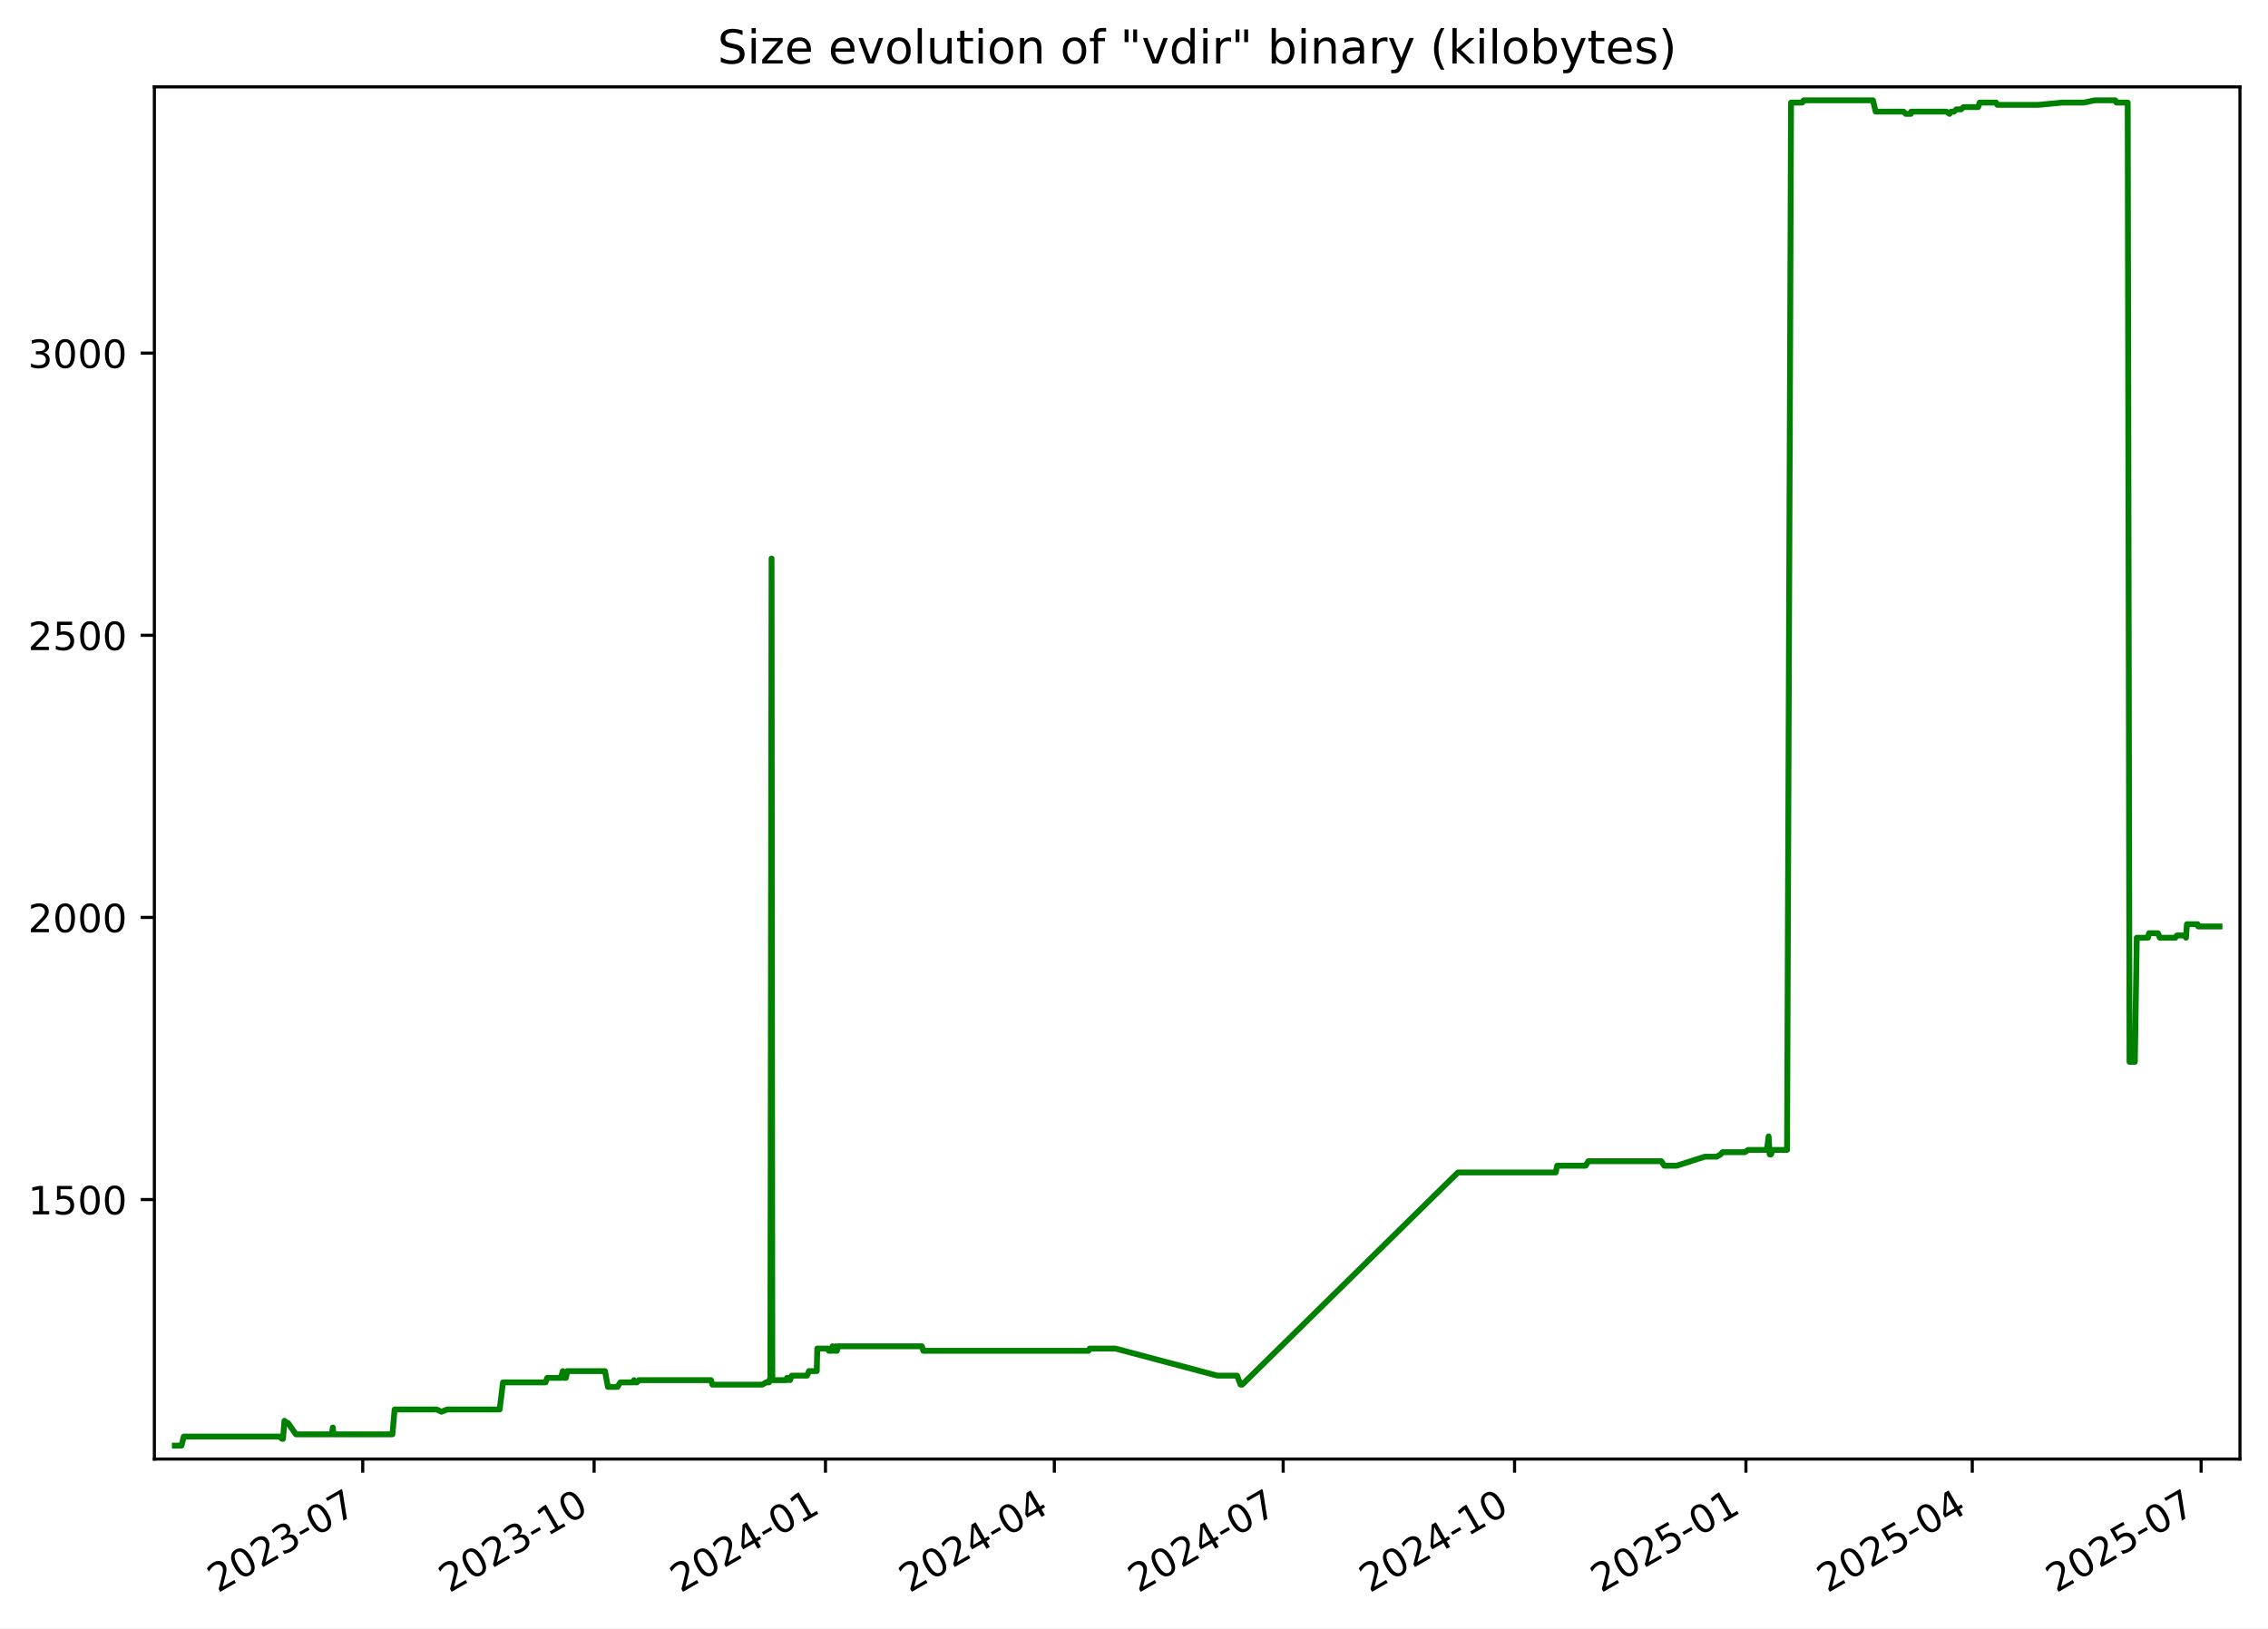
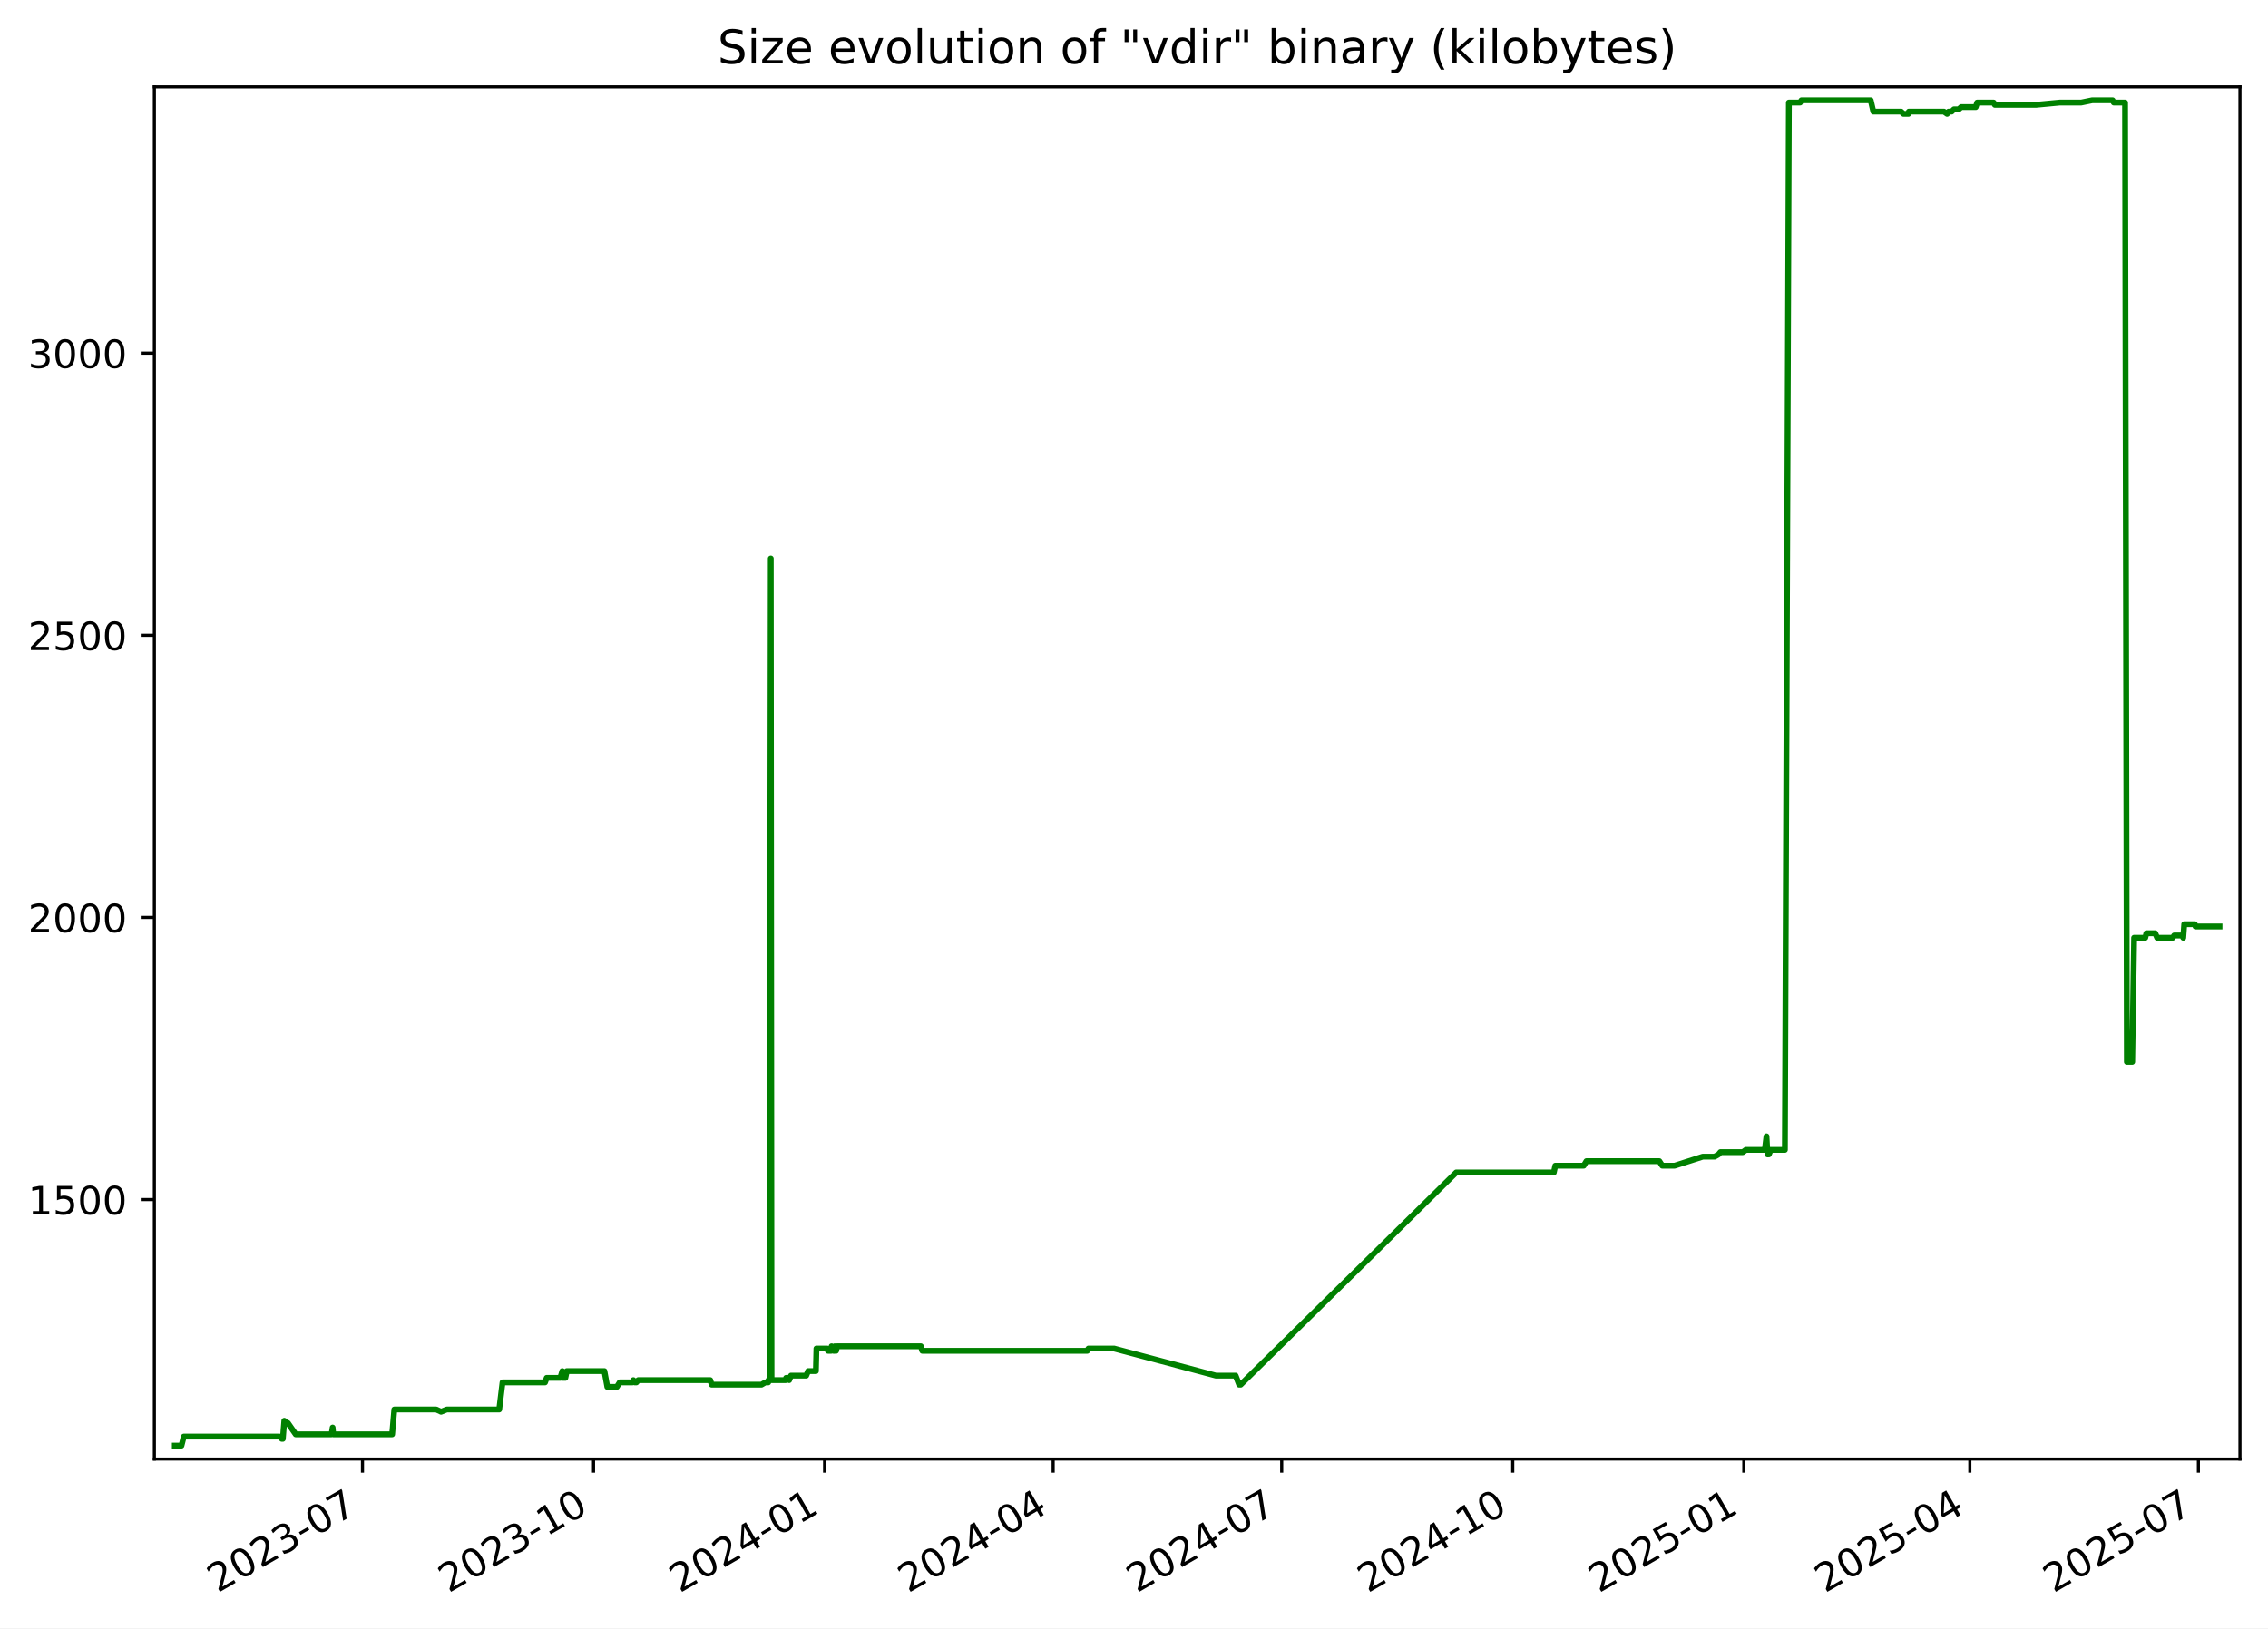
<svg xmlns="http://www.w3.org/2000/svg" xmlns:xlink="http://www.w3.org/1999/xlink" width="582.53pt" height="418.303pt" viewBox="0 0 582.53 418.303" version="1.1">
  <defs>
    <style type="text/css">*{stroke-linejoin: round; stroke-linecap: butt}</style>
  </defs>
  <g id="figure_1">
    <g id="patch_1">
      <path d="M -0 418.303  L 582.53 418.303  L 582.53 0  L -0 0  z " style="fill: #ffffff" />
    </g>
    <g id="axes_1">
      <g id="patch_2">
        <path d="M 39.65 374.83  L 575.33 374.83  L 575.33 22.318  L 39.65 22.318  z " style="fill: #ffffff" />
      </g>
      <g id="matplotlib.axis_1">
        <g id="xtick_1">
          <g id="line2d_1">
            <defs>
-               <path id="mcb30120c9a" d="M 0 0  L 0 3.5  " style="stroke: #000000; stroke-width: 0.8" />
+               <path id="m531b2b439b" d="M 0 0  L 0 3.5  " style="stroke: #000000; stroke-width: 0.8" />
            </defs>
            <g>
-               <use xlink:href="#mcb30120c9a" x="93.167" y="374.83" style="stroke: #000000; stroke-width: 0.8" />
+               <use xlink:href="#m531b2b439b" x="93.102" y="374.83" style="stroke: #000000; stroke-width: 0.8" />
            </g>
          </g>
          <g id="text_1">
-             <g transform="translate(55.94227 409.302) rotate(-30) scale(0.1 -0.1)">
+             <g transform="translate(55.87736 409.302) rotate(-30) scale(0.1 -0.1)">
              <defs>
                <path id="DejaVuSans-32" d="M 1228 531  L 3431 531  L 3431 0  L 469 0  L 469 531  Q 828 903 1448 1529  Q 2069 2156 2228 2338  Q 2531 2678 2651 2914  Q 2772 3150 2772 3378  Q 2772 3750 2511 3984  Q 2250 4219 1831 4219  Q 1534 4219 1204 4116  Q 875 4013 500 3803  L 500 4441  Q 881 4594 1212 4672  Q 1544 4750 1819 4750  Q 2544 4750 2975 4387  Q 3406 4025 3406 3419  Q 3406 3131 3298 2873  Q 3191 2616 2906 2266  Q 2828 2175 2409 1742  Q 1991 1309 1228 531  z " transform="scale(0.015625)" />
                <path id="DejaVuSans-30" d="M 2034 4250  Q 1547 4250 1301 3770  Q 1056 3291 1056 2328  Q 1056 1369 1301 889  Q 1547 409 2034 409  Q 2525 409 2770 889  Q 3016 1369 3016 2328  Q 3016 3291 2770 3770  Q 2525 4250 2034 4250  z M 2034 4750  Q 2819 4750 3233 4129  Q 3647 3509 3647 2328  Q 3647 1150 3233 529  Q 2819 -91 2034 -91  Q 1250 -91 836 529  Q 422 1150 422 2328  Q 422 3509 836 4129  Q 1250 4750 2034 4750  z " transform="scale(0.015625)" />
                <path id="DejaVuSans-33" d="M 2597 2516  Q 3050 2419 3304 2112  Q 3559 1806 3559 1356  Q 3559 666 3084 287  Q 2609 -91 1734 -91  Q 1441 -91 1130 -33  Q 819 25 488 141  L 488 750  Q 750 597 1062 519  Q 1375 441 1716 441  Q 2309 441 2620 675  Q 2931 909 2931 1356  Q 2931 1769 2642 2001  Q 2353 2234 1838 2234  L 1294 2234  L 1294 2753  L 1863 2753  Q 2328 2753 2575 2939  Q 2822 3125 2822 3475  Q 2822 3834 2567 4026  Q 2313 4219 1838 4219  Q 1578 4219 1281 4162  Q 984 4106 628 3988  L 628 4550  Q 988 4650 1302 4700  Q 1616 4750 1894 4750  Q 2613 4750 3031 4423  Q 3450 4097 3450 3541  Q 3450 3153 3228 2886  Q 3006 2619 2597 2516  z " transform="scale(0.015625)" />
                <path id="DejaVuSans-2d" d="M 313 2009  L 1997 2009  L 1997 1497  L 313 1497  L 313 2009  z " transform="scale(0.015625)" />
                <path id="DejaVuSans-37" d="M 525 4666  L 3525 4666  L 3525 4397  L 1831 0  L 1172 0  L 2766 4134  L 525 4134  L 525 4666  z " transform="scale(0.015625)" />
              </defs>
              <use xlink:href="#DejaVuSans-32" />
              <use xlink:href="#DejaVuSans-30" x="63.623" />
              <use xlink:href="#DejaVuSans-32" x="127.246" />
              <use xlink:href="#DejaVuSans-33" x="190.869" />
              <use xlink:href="#DejaVuSans-2d" x="254.492" />
              <use xlink:href="#DejaVuSans-30" x="290.576" />
              <use xlink:href="#DejaVuSans-37" x="354.199" />
            </g>
          </g>
        </g>
        <g id="xtick_2">
          <g id="line2d_2">
            <g>
-               <use xlink:href="#mcb30120c9a" x="152.594" y="374.83" style="stroke: #000000; stroke-width: 0.8" />
+               <use xlink:href="#m531b2b439b" x="152.449" y="374.83" style="stroke: #000000; stroke-width: 0.8" />
            </g>
          </g>
          <g id="text_2">
-             <g transform="translate(115.3691 409.302) rotate(-30) scale(0.1 -0.1)">
+             <g transform="translate(115.2243 409.302) rotate(-30) scale(0.1 -0.1)">
              <defs>
                <path id="DejaVuSans-31" d="M 794 531  L 1825 531  L 1825 4091  L 703 3866  L 703 4441  L 1819 4666  L 2450 4666  L 2450 531  L 3481 531  L 3481 0  L 794 0  L 794 531  z " transform="scale(0.015625)" />
              </defs>
              <use xlink:href="#DejaVuSans-32" />
              <use xlink:href="#DejaVuSans-30" x="63.623" />
              <use xlink:href="#DejaVuSans-32" x="127.246" />
              <use xlink:href="#DejaVuSans-33" x="190.869" />
              <use xlink:href="#DejaVuSans-2d" x="254.492" />
              <use xlink:href="#DejaVuSans-31" x="290.576" />
              <use xlink:href="#DejaVuSans-30" x="354.199" />
            </g>
          </g>
        </g>
        <g id="xtick_3">
          <g id="line2d_3">
            <g>
-               <use xlink:href="#mcb30120c9a" x="212.021" y="374.83" style="stroke: #000000; stroke-width: 0.8" />
+               <use xlink:href="#m531b2b439b" x="211.796" y="374.83" style="stroke: #000000; stroke-width: 0.8" />
            </g>
          </g>
          <g id="text_3">
-             <g transform="translate(174.796 409.302) rotate(-30) scale(0.1 -0.1)">
+             <g transform="translate(174.5712 409.302) rotate(-30) scale(0.1 -0.1)">
              <defs>
                <path id="DejaVuSans-34" d="M 2419 4116  L 825 1625  L 2419 1625  L 2419 4116  z M 2253 4666  L 3047 4666  L 3047 1625  L 3713 1625  L 3713 1100  L 3047 1100  L 3047 0  L 2419 0  L 2419 1100  L 313 1100  L 313 1709  L 2253 4666  z " transform="scale(0.015625)" />
              </defs>
              <use xlink:href="#DejaVuSans-32" />
              <use xlink:href="#DejaVuSans-30" x="63.623" />
              <use xlink:href="#DejaVuSans-32" x="127.246" />
              <use xlink:href="#DejaVuSans-34" x="190.869" />
              <use xlink:href="#DejaVuSans-2d" x="254.492" />
              <use xlink:href="#DejaVuSans-30" x="290.576" />
              <use xlink:href="#DejaVuSans-31" x="354.199" />
            </g>
          </g>
        </g>
        <g id="xtick_4">
          <g id="line2d_4">
            <g>
-               <use xlink:href="#mcb30120c9a" x="270.802" y="374.83" style="stroke: #000000; stroke-width: 0.8" />
+               <use xlink:href="#m531b2b439b" x="270.498" y="374.83" style="stroke: #000000; stroke-width: 0.8" />
            </g>
          </g>
          <g id="text_4">
-             <g transform="translate(233.577 409.302) rotate(-30) scale(0.1 -0.1)">
+             <g transform="translate(233.2731 409.302) rotate(-30) scale(0.1 -0.1)">
              <use xlink:href="#DejaVuSans-32" />
              <use xlink:href="#DejaVuSans-30" x="63.623" />
              <use xlink:href="#DejaVuSans-32" x="127.246" />
              <use xlink:href="#DejaVuSans-34" x="190.869" />
              <use xlink:href="#DejaVuSans-2d" x="254.492" />
              <use xlink:href="#DejaVuSans-30" x="290.576" />
              <use xlink:href="#DejaVuSans-34" x="354.199" />
            </g>
          </g>
        </g>
        <g id="xtick_5">
          <g id="line2d_5">
            <g>
-               <use xlink:href="#mcb30120c9a" x="329.583" y="374.83" style="stroke: #000000; stroke-width: 0.8" />
+               <use xlink:href="#m531b2b439b" x="329.2" y="374.83" style="stroke: #000000; stroke-width: 0.8" />
            </g>
          </g>
          <g id="text_5">
-             <g transform="translate(292.3579 409.302) rotate(-30) scale(0.1 -0.1)">
+             <g transform="translate(291.975 409.302) rotate(-30) scale(0.1 -0.1)">
              <use xlink:href="#DejaVuSans-32" />
              <use xlink:href="#DejaVuSans-30" x="63.623" />
              <use xlink:href="#DejaVuSans-32" x="127.246" />
              <use xlink:href="#DejaVuSans-34" x="190.869" />
              <use xlink:href="#DejaVuSans-2d" x="254.492" />
              <use xlink:href="#DejaVuSans-30" x="290.576" />
              <use xlink:href="#DejaVuSans-37" x="354.199" />
            </g>
          </g>
        </g>
        <g id="xtick_6">
          <g id="line2d_6">
            <g>
-               <use xlink:href="#mcb30120c9a" x="389.01" y="374.83" style="stroke: #000000; stroke-width: 0.8" />
+               <use xlink:href="#m531b2b439b" x="388.547" y="374.83" style="stroke: #000000; stroke-width: 0.8" />
            </g>
          </g>
          <g id="text_6">
-             <g transform="translate(351.7848 409.302) rotate(-30) scale(0.1 -0.1)">
+             <g transform="translate(351.3219 409.302) rotate(-30) scale(0.1 -0.1)">
              <use xlink:href="#DejaVuSans-32" />
              <use xlink:href="#DejaVuSans-30" x="63.623" />
              <use xlink:href="#DejaVuSans-32" x="127.246" />
              <use xlink:href="#DejaVuSans-34" x="190.869" />
              <use xlink:href="#DejaVuSans-2d" x="254.492" />
              <use xlink:href="#DejaVuSans-31" x="290.576" />
              <use xlink:href="#DejaVuSans-30" x="354.199" />
            </g>
          </g>
        </g>
        <g id="xtick_7">
          <g id="line2d_7">
            <g>
-               <use xlink:href="#mcb30120c9a" x="448.436" y="374.83" style="stroke: #000000; stroke-width: 0.8" />
+               <use xlink:href="#m531b2b439b" x="447.894" y="374.83" style="stroke: #000000; stroke-width: 0.8" />
            </g>
          </g>
          <g id="text_7">
-             <g transform="translate(411.2116 409.302) rotate(-30) scale(0.1 -0.1)">
+             <g transform="translate(410.6689 409.302) rotate(-30) scale(0.1 -0.1)">
              <defs>
                <path id="DejaVuSans-35" d="M 691 4666  L 3169 4666  L 3169 4134  L 1269 4134  L 1269 2991  Q 1406 3038 1543 3061  Q 1681 3084 1819 3084  Q 2600 3084 3056 2656  Q 3513 2228 3513 1497  Q 3513 744 3044 326  Q 2575 -91 1722 -91  Q 1428 -91 1123 -41  Q 819 9 494 109  L 494 744  Q 775 591 1075 516  Q 1375 441 1709 441  Q 2250 441 2565 725  Q 2881 1009 2881 1497  Q 2881 1984 2565 2268  Q 2250 2553 1709 2553  Q 1456 2553 1204 2497  Q 953 2441 691 2322  L 691 4666  z " transform="scale(0.015625)" />
              </defs>
              <use xlink:href="#DejaVuSans-32" />
              <use xlink:href="#DejaVuSans-30" x="63.623" />
              <use xlink:href="#DejaVuSans-32" x="127.246" />
              <use xlink:href="#DejaVuSans-35" x="190.869" />
              <use xlink:href="#DejaVuSans-2d" x="254.492" />
              <use xlink:href="#DejaVuSans-30" x="290.576" />
              <use xlink:href="#DejaVuSans-31" x="354.199" />
            </g>
          </g>
        </g>
        <g id="xtick_8">
          <g id="line2d_8">
            <g>
-               <use xlink:href="#mcb30120c9a" x="506.571" y="374.83" style="stroke: #000000; stroke-width: 0.8" />
+               <use xlink:href="#m531b2b439b" x="505.95" y="374.83" style="stroke: #000000; stroke-width: 0.8" />
            </g>
          </g>
          <g id="text_8">
-             <g transform="translate(469.3466 409.302) rotate(-30) scale(0.1 -0.1)">
+             <g transform="translate(468.7256 409.302) rotate(-30) scale(0.1 -0.1)">
              <use xlink:href="#DejaVuSans-32" />
              <use xlink:href="#DejaVuSans-30" x="63.623" />
              <use xlink:href="#DejaVuSans-32" x="127.246" />
              <use xlink:href="#DejaVuSans-35" x="190.869" />
              <use xlink:href="#DejaVuSans-2d" x="254.492" />
              <use xlink:href="#DejaVuSans-30" x="290.576" />
              <use xlink:href="#DejaVuSans-34" x="354.199" />
            </g>
          </g>
        </g>
        <g id="xtick_9">
          <g id="line2d_9">
            <g>
-               <use xlink:href="#mcb30120c9a" x="565.352" y="374.83" style="stroke: #000000; stroke-width: 0.8" />
+               <use xlink:href="#m531b2b439b" x="564.652" y="374.83" style="stroke: #000000; stroke-width: 0.8" />
            </g>
          </g>
          <g id="text_9">
-             <g transform="translate(528.1275 409.302) rotate(-30) scale(0.1 -0.1)">
+             <g transform="translate(527.4275 409.302) rotate(-30) scale(0.1 -0.1)">
              <use xlink:href="#DejaVuSans-32" />
              <use xlink:href="#DejaVuSans-30" x="63.623" />
              <use xlink:href="#DejaVuSans-32" x="127.246" />
              <use xlink:href="#DejaVuSans-35" x="190.869" />
              <use xlink:href="#DejaVuSans-2d" x="254.492" />
              <use xlink:href="#DejaVuSans-30" x="290.576" />
              <use xlink:href="#DejaVuSans-37" x="354.199" />
            </g>
          </g>
        </g>
      </g>
      <g id="matplotlib.axis_2">
        <g id="ytick_1">
          <g id="line2d_10">
            <defs>
-               <path id="m95016f1eb9" d="M 0 0  L -3.5 0  " style="stroke: #000000; stroke-width: 0.8" />
+               <path id="m5221e2aba0" d="M 0 0  L -3.5 0  " style="stroke: #000000; stroke-width: 0.8" />
            </defs>
            <g>
-               <use xlink:href="#m95016f1eb9" x="39.65" y="308.169" style="stroke: #000000; stroke-width: 0.8" />
+               <use xlink:href="#m5221e2aba0" x="39.65" y="308.169" style="stroke: #000000; stroke-width: 0.8" />
            </g>
          </g>
          <g id="text_10">
            <g transform="translate(7.2 311.968) scale(0.1 -0.1)">
              <use xlink:href="#DejaVuSans-31" />
              <use xlink:href="#DejaVuSans-35" x="63.623" />
              <use xlink:href="#DejaVuSans-30" x="127.246" />
              <use xlink:href="#DejaVuSans-30" x="190.869" />
            </g>
          </g>
        </g>
        <g id="ytick_2">
          <g id="line2d_11">
            <g>
-               <use xlink:href="#m95016f1eb9" x="39.65" y="235.686" style="stroke: #000000; stroke-width: 0.8" />
+               <use xlink:href="#m5221e2aba0" x="39.65" y="235.686" style="stroke: #000000; stroke-width: 0.8" />
            </g>
          </g>
          <g id="text_11">
            <g transform="translate(7.2 239.4848) scale(0.1 -0.1)">
              <use xlink:href="#DejaVuSans-32" />
              <use xlink:href="#DejaVuSans-30" x="63.623" />
              <use xlink:href="#DejaVuSans-30" x="127.246" />
              <use xlink:href="#DejaVuSans-30" x="190.869" />
            </g>
          </g>
        </g>
        <g id="ytick_3">
          <g id="line2d_12">
            <g>
-               <use xlink:href="#m95016f1eb9" x="39.65" y="163.202" style="stroke: #000000; stroke-width: 0.8" />
+               <use xlink:href="#m5221e2aba0" x="39.65" y="163.202" style="stroke: #000000; stroke-width: 0.8" />
            </g>
          </g>
          <g id="text_12">
            <g transform="translate(7.2 167.0015) scale(0.1 -0.1)">
              <use xlink:href="#DejaVuSans-32" />
              <use xlink:href="#DejaVuSans-35" x="63.623" />
              <use xlink:href="#DejaVuSans-30" x="127.246" />
              <use xlink:href="#DejaVuSans-30" x="190.869" />
            </g>
          </g>
        </g>
        <g id="ytick_4">
          <g id="line2d_13">
            <g>
-               <use xlink:href="#m95016f1eb9" x="39.65" y="90.719" style="stroke: #000000; stroke-width: 0.8" />
+               <use xlink:href="#m5221e2aba0" x="39.65" y="90.719" style="stroke: #000000; stroke-width: 0.8" />
            </g>
          </g>
          <g id="text_13">
            <g transform="translate(7.2 94.51831) scale(0.1 -0.1)">
              <use xlink:href="#DejaVuSans-33" />
              <use xlink:href="#DejaVuSans-30" x="63.623" />
              <use xlink:href="#DejaVuSans-30" x="127.246" />
              <use xlink:href="#DejaVuSans-30" x="190.869" />
            </g>
          </g>
        </g>
      </g>
      <g id="line2d_14">
-         <path d="M 44.902 371.374  L 46.612 371.374  L 47.21 369.055  L 71.813 369.055  L 72.422 369.635  L 72.686 369.635  L 73.064 364.996  L 73.758 365.575  L 73.987 365.575  L 76.001 368.475  L 85.216 368.475  L 85.491 366.735  L 85.654 368.475  L 100.795 368.475  L 101.358 362.096  L 112.144 362.096  L 113.383 362.676  L 114.847 362.096  L 128.338 362.096  L 129.188 355.138  L 140.119 355.138  L 140.542 353.978  L 144.049 353.978  L 144.564 352.239  L 144.75 353.978  L 145.345 353.978  L 145.72 352.239  L 155.391 352.239  L 156.14 356.298  L 158.591 356.298  L 159.326 355.138  L 162.577 355.138  L 162.834 354.558  L 163.175 355.138  L 163.613 355.138  L 164.095 354.558  L 182.61 354.558  L 182.98 355.718  L 195.781 355.718  L 196.779 355.138  L 197.518 355.138  L 197.588 354.558  L 197.859 354.558  L 198.178 143.487  L 198.37 354.558  L 202.062 354.558  L 202.13 353.978  L 202.606 353.978  L 202.901 354.558  L 203.371 353.398  L 207.287 353.398  L 207.776 352.239  L 209.779 352.239  L 209.919 346.44  L 212.651 346.44  L 212.874 347.02  L 213.736 347.02  L 213.815 345.86  L 214.306 347.02  L 214.586 347.02  L 214.641 345.86  L 214.813 347.02  L 214.971 347.02  L 215.242 345.86  L 236.783 345.86  L 237.146 347.02  L 279.581 347.02  L 279.889 346.44  L 286.486 346.44  L 312.666 353.398  L 317.733 353.398  L 318.643 355.718  L 319.036 355.718  L 374.466 301.21  L 399.575 301.21  L 399.951 299.471  L 407.263 299.471  L 407.961 298.311  L 426.702 298.311  L 427.46 299.471  L 430.64 299.471  L 437.896 297.151  L 440.921 297.151  L 441.942 296.571  L 442.418 295.992  L 448.175 295.992  L 448.98 295.412  L 453.834 295.412  L 454.264 291.933  L 454.535 296.571  L 454.878 296.571  L 455.355 295.412  L 458.999 295.412  L 460.025 26.354  L 462.918 26.354  L 463.264 25.774  L 481.075 25.774  L 481.753 28.673  L 488.897 28.673  L 489.505 29.253  L 490.78 29.253  L 490.892 28.673  L 499.907 28.673  L 500.724 29.253  L 501.121 28.673  L 501.897 28.673  L 502.477 28.094  L 503.7 28.094  L 504.34 27.514  L 508.082 27.514  L 508.463 26.354  L 512.686 26.354  L 513.008 26.934  L 523.593 26.934  L 529.701 26.354  L 535.202 26.354  L 538.024 25.774  L 543.286 25.774  L 543.597 26.354  L 546.494 26.354  L 546.961 272.797  L 548.332 272.797  L 548.823 240.904  L 551.69 240.904  L 551.98 239.745  L 554.256 239.745  L 554.747 240.904  L 558.738 240.904  L 559.13 240.324  L 561.2 240.324  L 561.459 240.904  L 561.709 237.425  L 564.428 237.425  L 564.608 238.005  L 570.078 238.005  L 570.078 238.005  " clip-path="url(#p178c57048a)" style="fill: none; stroke: #008000; stroke-width: 1.5; stroke-linecap: square" />
+         <path d="M 44.902 371.374  L 46.609 371.374  L 47.207 369.055  L 71.776 369.055  L 72.385 369.635  L 72.649 369.635  L 73.026 364.996  L 73.719 365.575  L 73.948 365.575  L 75.959 368.475  L 85.162 368.475  L 85.436 366.735  L 85.6 368.475  L 100.72 368.475  L 101.282 362.096  L 112.054 362.096  L 113.291 362.676  L 114.753 362.096  L 128.225 362.096  L 129.075 355.138  L 139.991 355.138  L 140.413 353.978  L 143.916 353.978  L 144.43 352.239  L 144.616 353.978  L 145.209 353.978  L 145.585 352.239  L 155.243 352.239  L 155.99 356.298  L 158.438 356.298  L 159.172 355.138  L 162.419 355.138  L 162.676 354.558  L 163.016 355.138  L 163.453 355.138  L 163.935 354.558  L 182.425 354.558  L 182.794 355.718  L 195.578 355.718  L 196.574 355.138  L 197.313 355.138  L 197.382 354.558  L 197.654 354.558  L 197.972 143.487  L 198.164 354.558  L 201.851 354.558  L 201.918 353.978  L 202.394 353.978  L 202.689 354.558  L 203.158 353.398  L 207.068 353.398  L 207.557 352.239  L 209.558 352.239  L 209.697 346.44  L 212.425 346.44  L 212.648 347.02  L 213.509 347.02  L 213.588 345.86  L 214.078 347.02  L 214.357 347.02  L 214.413 345.86  L 214.584 347.02  L 214.742 347.02  L 215.013 345.86  L 236.525 345.86  L 236.888 347.02  L 279.265 347.02  L 279.573 346.44  L 286.161 346.44  L 312.306 353.398  L 317.366 353.398  L 318.275 355.718  L 318.668 355.718  L 374.023 301.21  L 399.098 301.21  L 399.473 299.471  L 406.776 299.471  L 407.473 298.311  L 426.188 298.311  L 426.945 299.471  L 430.121 299.471  L 437.367 297.151  L 440.388 297.151  L 441.408 296.571  L 441.883 295.992  L 447.633 295.992  L 448.436 295.412  L 453.284 295.412  L 453.714 291.933  L 453.984 296.571  L 454.327 296.571  L 454.803 295.412  L 458.442 295.412  L 459.467 26.354  L 462.356 26.354  L 462.701 25.774  L 480.488 25.774  L 481.166 28.673  L 488.299 28.673  L 488.907 29.253  L 490.18 29.253  L 490.292 28.673  L 499.295 28.673  L 500.111 29.253  L 500.507 28.673  L 501.282 28.673  L 501.861 28.094  L 503.083 28.094  L 503.722 27.514  L 507.459 27.514  L 507.839 26.354  L 512.056 26.354  L 512.379 26.934  L 522.949 26.934  L 529.049 26.354  L 534.542 26.354  L 537.361 25.774  L 542.616 25.774  L 542.926 26.354  L 545.819 26.354  L 546.286 272.797  L 547.655 272.797  L 548.145 240.904  L 551.008 240.904  L 551.298 239.745  L 553.571 239.745  L 554.061 240.904  L 558.047 240.904  L 558.438 240.324  L 560.506 240.324  L 560.764 240.904  L 561.014 237.425  L 563.729 237.425  L 563.909 238.005  L 570.078 238.005  L 570.078 238.005  " clip-path="url(#p748ef77238)" style="fill: none; stroke: #008000; stroke-width: 1.5; stroke-linecap: square" />
      </g>
      <g id="patch_3">
        <path d="M 39.65 374.83  L 39.65 22.318  " style="fill: none; stroke: #000000; stroke-width: 0.8; stroke-linejoin: miter; stroke-linecap: square" />
      </g>
      <g id="patch_4">
        <path d="M 575.33 374.83  L 575.33 22.318  " style="fill: none; stroke: #000000; stroke-width: 0.8; stroke-linejoin: miter; stroke-linecap: square" />
      </g>
      <g id="patch_5">
        <path d="M 39.65 374.83  L 575.33 374.83  " style="fill: none; stroke: #000000; stroke-width: 0.8; stroke-linejoin: miter; stroke-linecap: square" />
      </g>
      <g id="patch_6">
        <path d="M 39.65 22.318  L 575.33 22.318  " style="fill: none; stroke: #000000; stroke-width: 0.8; stroke-linejoin: miter; stroke-linecap: square" />
      </g>
      <g id="text_14">
        <g transform="translate(184.3006 16.31812) scale(0.12 -0.12)">
          <defs>
            <path id="DejaVuSans-53" d="M 3425 4513  L 3425 3897  Q 3066 4069 2747 4153  Q 2428 4238 2131 4238  Q 1616 4238 1336 4038  Q 1056 3838 1056 3469  Q 1056 3159 1242 3001  Q 1428 2844 1947 2747  L 2328 2669  Q 3034 2534 3370 2195  Q 3706 1856 3706 1288  Q 3706 609 3251 259  Q 2797 -91 1919 -91  Q 1588 -91 1214 -16  Q 841 59 441 206  L 441 856  Q 825 641 1194 531  Q 1563 422 1919 422  Q 2459 422 2753 634  Q 3047 847 3047 1241  Q 3047 1584 2836 1778  Q 2625 1972 2144 2069  L 1759 2144  Q 1053 2284 737 2584  Q 422 2884 422 3419  Q 422 4038 858 4394  Q 1294 4750 2059 4750  Q 2388 4750 2728 4690  Q 3069 4631 3425 4513  z " transform="scale(0.015625)" />
            <path id="DejaVuSans-69" d="M 603 3500  L 1178 3500  L 1178 0  L 603 0  L 603 3500  z M 603 4863  L 1178 4863  L 1178 4134  L 603 4134  L 603 4863  z " transform="scale(0.015625)" />
            <path id="DejaVuSans-7a" d="M 353 3500  L 3084 3500  L 3084 2975  L 922 459  L 3084 459  L 3084 0  L 275 0  L 275 525  L 2438 3041  L 353 3041  L 353 3500  z " transform="scale(0.015625)" />
            <path id="DejaVuSans-65" d="M 3597 1894  L 3597 1613  L 953 1613  Q 991 1019 1311 708  Q 1631 397 2203 397  Q 2534 397 2845 478  Q 3156 559 3463 722  L 3463 178  Q 3153 47 2828 -22  Q 2503 -91 2169 -91  Q 1331 -91 842 396  Q 353 884 353 1716  Q 353 2575 817 3079  Q 1281 3584 2069 3584  Q 2775 3584 3186 3129  Q 3597 2675 3597 1894  z M 3022 2063  Q 3016 2534 2758 2815  Q 2500 3097 2075 3097  Q 1594 3097 1305 2825  Q 1016 2553 972 2059  L 3022 2063  z " transform="scale(0.015625)" />
            <path id="DejaVuSans-20" transform="scale(0.015625)" />
            <path id="DejaVuSans-76" d="M 191 3500  L 800 3500  L 1894 563  L 2988 3500  L 3597 3500  L 2284 0  L 1503 0  L 191 3500  z " transform="scale(0.015625)" />
            <path id="DejaVuSans-6f" d="M 1959 3097  Q 1497 3097 1228 2736  Q 959 2375 959 1747  Q 959 1119 1226 758  Q 1494 397 1959 397  Q 2419 397 2687 759  Q 2956 1122 2956 1747  Q 2956 2369 2687 2733  Q 2419 3097 1959 3097  z M 1959 3584  Q 2709 3584 3137 3096  Q 3566 2609 3566 1747  Q 3566 888 3137 398  Q 2709 -91 1959 -91  Q 1206 -91 779 398  Q 353 888 353 1747  Q 353 2609 779 3096  Q 1206 3584 1959 3584  z " transform="scale(0.015625)" />
            <path id="DejaVuSans-6c" d="M 603 4863  L 1178 4863  L 1178 0  L 603 0  L 603 4863  z " transform="scale(0.015625)" />
            <path id="DejaVuSans-75" d="M 544 1381  L 544 3500  L 1119 3500  L 1119 1403  Q 1119 906 1312 657  Q 1506 409 1894 409  Q 2359 409 2629 706  Q 2900 1003 2900 1516  L 2900 3500  L 3475 3500  L 3475 0  L 2900 0  L 2900 538  Q 2691 219 2414 64  Q 2138 -91 1772 -91  Q 1169 -91 856 284  Q 544 659 544 1381  z M 1991 3584  L 1991 3584  z " transform="scale(0.015625)" />
            <path id="DejaVuSans-74" d="M 1172 4494  L 1172 3500  L 2356 3500  L 2356 3053  L 1172 3053  L 1172 1153  Q 1172 725 1289 603  Q 1406 481 1766 481  L 2356 481  L 2356 0  L 1766 0  Q 1100 0 847 248  Q 594 497 594 1153  L 594 3053  L 172 3053  L 172 3500  L 594 3500  L 594 4494  L 1172 4494  z " transform="scale(0.015625)" />
            <path id="DejaVuSans-6e" d="M 3513 2113  L 3513 0  L 2938 0  L 2938 2094  Q 2938 2591 2744 2837  Q 2550 3084 2163 3084  Q 1697 3084 1428 2787  Q 1159 2491 1159 1978  L 1159 0  L 581 0  L 581 3500  L 1159 3500  L 1159 2956  Q 1366 3272 1645 3428  Q 1925 3584 2291 3584  Q 2894 3584 3203 3211  Q 3513 2838 3513 2113  z " transform="scale(0.015625)" />
            <path id="DejaVuSans-66" d="M 2375 4863  L 2375 4384  L 1825 4384  Q 1516 4384 1395 4259  Q 1275 4134 1275 3809  L 1275 3500  L 2222 3500  L 2222 3053  L 1275 3053  L 1275 0  L 697 0  L 697 3053  L 147 3053  L 147 3500  L 697 3500  L 697 3744  Q 697 4328 969 4595  Q 1241 4863 1831 4863  L 2375 4863  z " transform="scale(0.015625)" />
            <path id="DejaVuSans-22" d="M 1147 4666  L 1147 2931  L 616 2931  L 616 4666  L 1147 4666  z M 2328 4666  L 2328 2931  L 1797 2931  L 1797 4666  L 2328 4666  z " transform="scale(0.015625)" />
            <path id="DejaVuSans-64" d="M 2906 2969  L 2906 4863  L 3481 4863  L 3481 0  L 2906 0  L 2906 525  Q 2725 213 2448 61  Q 2172 -91 1784 -91  Q 1150 -91 751 415  Q 353 922 353 1747  Q 353 2572 751 3078  Q 1150 3584 1784 3584  Q 2172 3584 2448 3432  Q 2725 3281 2906 2969  z M 947 1747  Q 947 1113 1208 752  Q 1469 391 1925 391  Q 2381 391 2643 752  Q 2906 1113 2906 1747  Q 2906 2381 2643 2742  Q 2381 3103 1925 3103  Q 1469 3103 1208 2742  Q 947 2381 947 1747  z " transform="scale(0.015625)" />
            <path id="DejaVuSans-72" d="M 2631 2963  Q 2534 3019 2420 3045  Q 2306 3072 2169 3072  Q 1681 3072 1420 2755  Q 1159 2438 1159 1844  L 1159 0  L 581 0  L 581 3500  L 1159 3500  L 1159 2956  Q 1341 3275 1631 3429  Q 1922 3584 2338 3584  Q 2397 3584 2469 3576  Q 2541 3569 2628 3553  L 2631 2963  z " transform="scale(0.015625)" />
            <path id="DejaVuSans-62" d="M 3116 1747  Q 3116 2381 2855 2742  Q 2594 3103 2138 3103  Q 1681 3103 1420 2742  Q 1159 2381 1159 1747  Q 1159 1113 1420 752  Q 1681 391 2138 391  Q 2594 391 2855 752  Q 3116 1113 3116 1747  z M 1159 2969  Q 1341 3281 1617 3432  Q 1894 3584 2278 3584  Q 2916 3584 3314 3078  Q 3713 2572 3713 1747  Q 3713 922 3314 415  Q 2916 -91 2278 -91  Q 1894 -91 1617 61  Q 1341 213 1159 525  L 1159 0  L 581 0  L 581 4863  L 1159 4863  L 1159 2969  z " transform="scale(0.015625)" />
            <path id="DejaVuSans-61" d="M 2194 1759  Q 1497 1759 1228 1600  Q 959 1441 959 1056  Q 959 750 1161 570  Q 1363 391 1709 391  Q 2188 391 2477 730  Q 2766 1069 2766 1631  L 2766 1759  L 2194 1759  z M 3341 1997  L 3341 0  L 2766 0  L 2766 531  Q 2569 213 2275 61  Q 1981 -91 1556 -91  Q 1019 -91 701 211  Q 384 513 384 1019  Q 384 1609 779 1909  Q 1175 2209 1959 2209  L 2766 2209  L 2766 2266  Q 2766 2663 2505 2880  Q 2244 3097 1772 3097  Q 1472 3097 1187 3025  Q 903 2953 641 2809  L 641 3341  Q 956 3463 1253 3523  Q 1550 3584 1831 3584  Q 2591 3584 2966 3190  Q 3341 2797 3341 1997  z " transform="scale(0.015625)" />
            <path id="DejaVuSans-79" d="M 2059 -325  Q 1816 -950 1584 -1140  Q 1353 -1331 966 -1331  L 506 -1331  L 506 -850  L 844 -850  Q 1081 -850 1212 -737  Q 1344 -625 1503 -206  L 1606 56  L 191 3500  L 800 3500  L 1894 763  L 2988 3500  L 3597 3500  L 2059 -325  z " transform="scale(0.015625)" />
            <path id="DejaVuSans-28" d="M 1984 4856  Q 1566 4138 1362 3434  Q 1159 2731 1159 2009  Q 1159 1288 1364 580  Q 1569 -128 1984 -844  L 1484 -844  Q 1016 -109 783 600  Q 550 1309 550 2009  Q 550 2706 781 3412  Q 1013 4119 1484 4856  L 1984 4856  z " transform="scale(0.015625)" />
            <path id="DejaVuSans-6b" d="M 581 4863  L 1159 4863  L 1159 1991  L 2875 3500  L 3609 3500  L 1753 1863  L 3688 0  L 2938 0  L 1159 1709  L 1159 0  L 581 0  L 581 4863  z " transform="scale(0.015625)" />
            <path id="DejaVuSans-73" d="M 2834 3397  L 2834 2853  Q 2591 2978 2328 3040  Q 2066 3103 1784 3103  Q 1356 3103 1142 2972  Q 928 2841 928 2578  Q 928 2378 1081 2264  Q 1234 2150 1697 2047  L 1894 2003  Q 2506 1872 2764 1633  Q 3022 1394 3022 966  Q 3022 478 2636 193  Q 2250 -91 1575 -91  Q 1294 -91 989 -36  Q 684 19 347 128  L 347 722  Q 666 556 975 473  Q 1284 391 1588 391  Q 1994 391 2212 530  Q 2431 669 2431 922  Q 2431 1156 2273 1281  Q 2116 1406 1581 1522  L 1381 1569  Q 847 1681 609 1914  Q 372 2147 372 2553  Q 372 3047 722 3315  Q 1072 3584 1716 3584  Q 2034 3584 2315 3537  Q 2597 3491 2834 3397  z " transform="scale(0.015625)" />
            <path id="DejaVuSans-29" d="M 513 4856  L 1013 4856  Q 1481 4119 1714 3412  Q 1947 2706 1947 2009  Q 1947 1309 1714 600  Q 1481 -109 1013 -844  L 513 -844  Q 928 -128 1133 580  Q 1338 1288 1338 2009  Q 1338 2731 1133 3434  Q 928 4138 513 4856  z " transform="scale(0.015625)" />
          </defs>
          <use xlink:href="#DejaVuSans-53" />
          <use xlink:href="#DejaVuSans-69" x="63.477" />
          <use xlink:href="#DejaVuSans-7a" x="91.26" />
          <use xlink:href="#DejaVuSans-65" x="143.75" />
          <use xlink:href="#DejaVuSans-20" x="205.273" />
          <use xlink:href="#DejaVuSans-65" x="237.061" />
          <use xlink:href="#DejaVuSans-76" x="298.584" />
          <use xlink:href="#DejaVuSans-6f" x="357.764" />
          <use xlink:href="#DejaVuSans-6c" x="418.945" />
          <use xlink:href="#DejaVuSans-75" x="446.729" />
          <use xlink:href="#DejaVuSans-74" x="510.107" />
          <use xlink:href="#DejaVuSans-69" x="549.316" />
          <use xlink:href="#DejaVuSans-6f" x="577.1" />
          <use xlink:href="#DejaVuSans-6e" x="638.281" />
          <use xlink:href="#DejaVuSans-20" x="701.66" />
          <use xlink:href="#DejaVuSans-6f" x="733.447" />
          <use xlink:href="#DejaVuSans-66" x="794.629" />
          <use xlink:href="#DejaVuSans-20" x="829.834" />
          <use xlink:href="#DejaVuSans-22" x="861.621" />
          <use xlink:href="#DejaVuSans-76" x="907.617" />
          <use xlink:href="#DejaVuSans-64" x="966.797" />
          <use xlink:href="#DejaVuSans-69" x="1030.273" />
          <use xlink:href="#DejaVuSans-72" x="1058.057" />
          <use xlink:href="#DejaVuSans-22" x="1099.17" />
          <use xlink:href="#DejaVuSans-20" x="1145.166" />
          <use xlink:href="#DejaVuSans-62" x="1176.953" />
          <use xlink:href="#DejaVuSans-69" x="1240.43" />
          <use xlink:href="#DejaVuSans-6e" x="1268.213" />
          <use xlink:href="#DejaVuSans-61" x="1331.592" />
          <use xlink:href="#DejaVuSans-72" x="1392.871" />
          <use xlink:href="#DejaVuSans-79" x="1433.984" />
          <use xlink:href="#DejaVuSans-20" x="1493.164" />
          <use xlink:href="#DejaVuSans-28" x="1524.951" />
          <use xlink:href="#DejaVuSans-6b" x="1563.965" />
          <use xlink:href="#DejaVuSans-69" x="1621.875" />
          <use xlink:href="#DejaVuSans-6c" x="1649.658" />
          <use xlink:href="#DejaVuSans-6f" x="1677.441" />
          <use xlink:href="#DejaVuSans-62" x="1738.623" />
          <use xlink:href="#DejaVuSans-79" x="1802.1" />
          <use xlink:href="#DejaVuSans-74" x="1861.279" />
          <use xlink:href="#DejaVuSans-65" x="1900.488" />
          <use xlink:href="#DejaVuSans-73" x="1962.012" />
          <use xlink:href="#DejaVuSans-29" x="2014.111" />
        </g>
      </g>
    </g>
  </g>
  <defs>
-     <clipPath id="p178c57048a">
+     <clipPath id="p748ef77238">
      <rect x="39.65" y="22.318" width="535.68" height="352.512" />
    </clipPath>
  </defs>
</svg>
